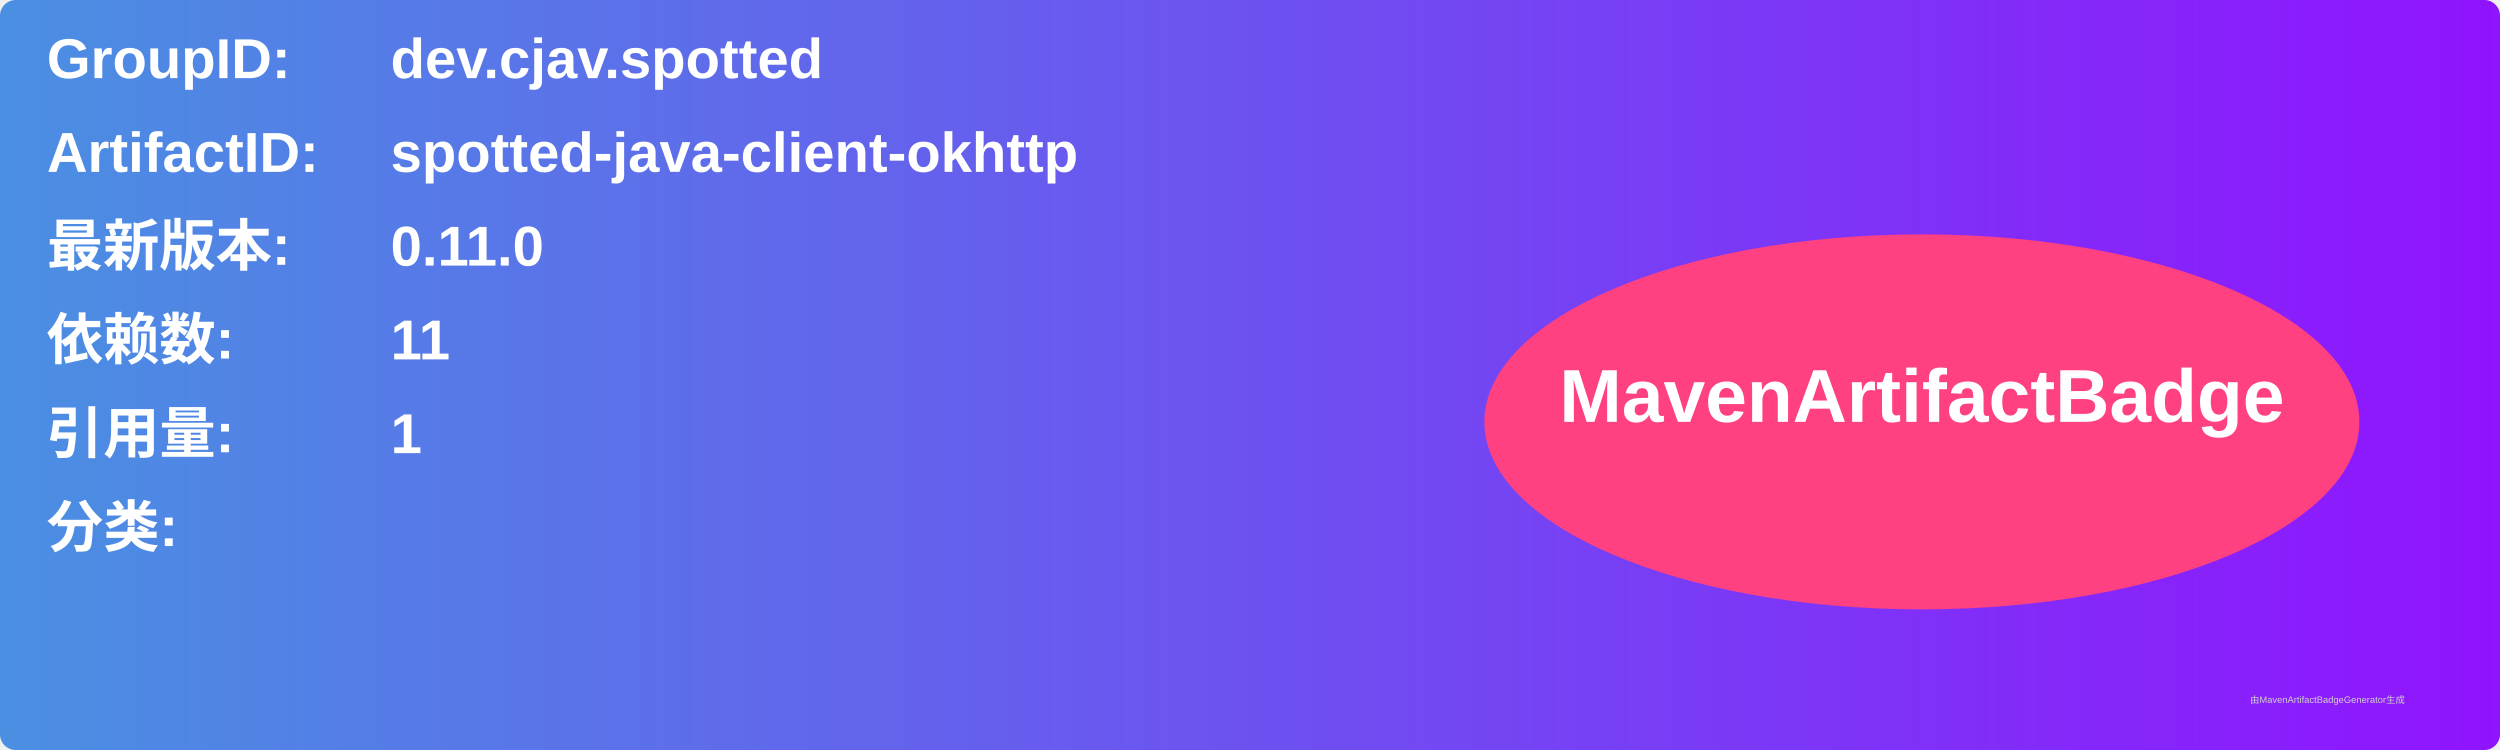
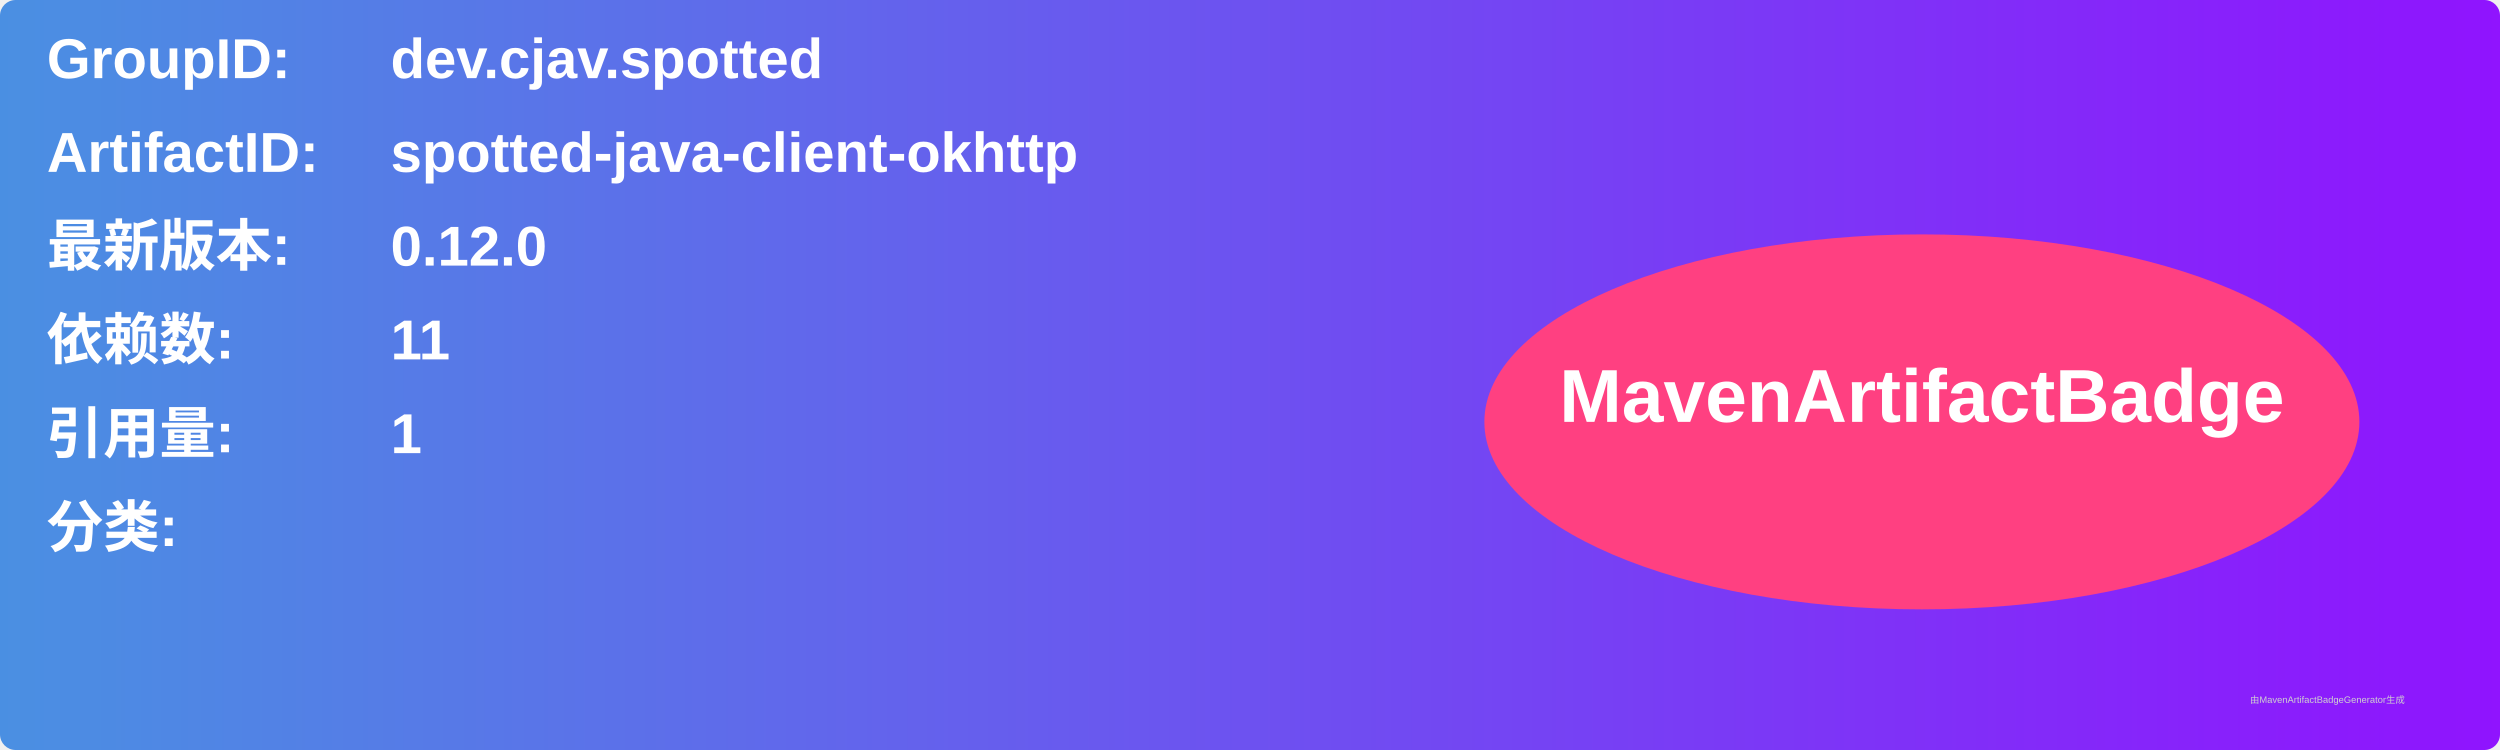
<svg xmlns="http://www.w3.org/2000/svg" width="800" height="240" viewBox="0 0 800 240">
  <linearGradient id="grad" x1="0%" y1="0%" x2="100%" y2="0%">
    <stop offset="0%" stop-color="#4a90e2" />
    <stop offset="100%" stop-color="#9013fe" />
  </linearGradient>
  <rect width="100%" height="100%" rx="5" ry="5" fill="url(#grad)" />
  <g transform="translate(15, 15)">
    <text x="0" y="10" font-family="Arial" font-size="18" fill="white" font-weight="bold" width="260">GroupID:</text>
    <text x="110" y="10" font-family="Arial" font-size="18" fill="white" font-weight="bold" width="460">dev.cjav.spotted</text>
    <text x="0" y="40" font-family="Arial" font-size="18" fill="white" font-weight="bold" width="260">ArtifactID:</text>
    <text x="110" y="40" font-family="Arial" font-size="18" fill="white" font-weight="bold" width="460">spotted-java-client-okhttp</text>
    <text x="0" y="70" font-family="Arial" font-size="18" fill="white" font-weight="bold">最新版本:</text>
    <text x="110" y="70" font-family="Arial" font-size="18" fill="white" font-weight="bold">
-       <tspan font-weight="bold">0.11.0</tspan>
+       <tspan font-weight="bold">0.12.0</tspan>
    </text>
    <text x="0" y="100" font-family="Arial" font-size="18" fill="white" font-weight="bold">依赖数: </text>
    <text x="110" y="100" font-family="Arial" font-size="18" fill="white">
      <tspan font-weight="bold">11</tspan>
    </text>
    <text x="0" y="130" font-family="Arial" font-size="18" fill="white" font-weight="bold">引用量: </text>
    <text x="110" y="130" font-family="Arial" font-size="18" fill="white">
      <tspan font-weight="bold">1</tspan>
    </text>
    <text x="0" y="160" font-family="Arial" font-size="18" fill="white" font-weight="bold">分类:</text>
    <text x="10" y="190" font-family="Arial" font-size="10" fill="white">
      <tspan font-weight="bold" />
    </text>
    <ellipse cx="600" cy="120" rx="140" ry="60" fill="#ff4081" />
    <text x="600" y="120" text-anchor="middle" font-family="Arial" font-size="24" fill="white" font-weight="bold">MavenArtifactBadge</text>
  </g>
  <text x="720" y="225" font-family="Arial" font-size="3" fill="#d0d0d0">由MavenArtifactBadgeGenerator生成</text>
</svg>
